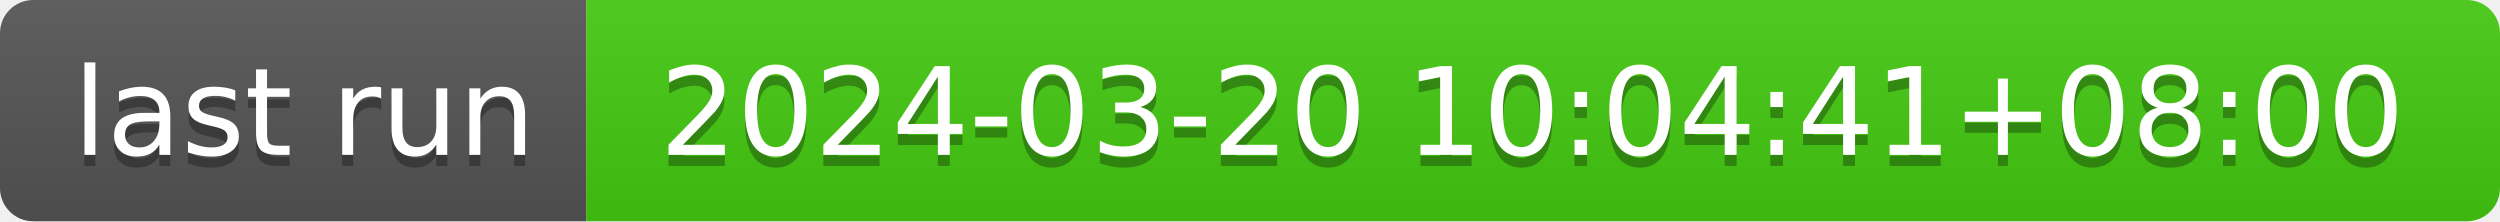
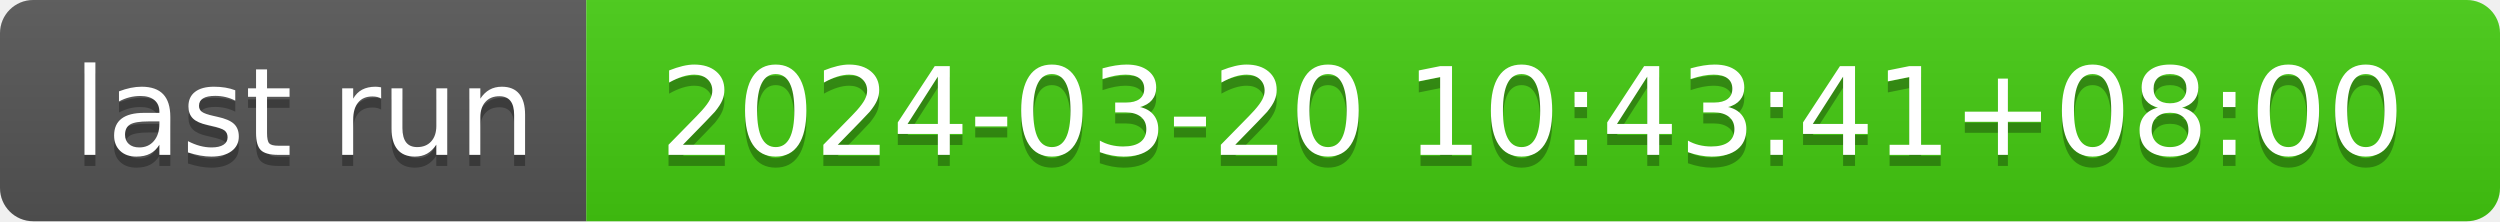
- <svg xmlns="http://www.w3.org/2000/svg" width="226" height="20" role="img" aria-label="last run: 2024-03-20 10:04:41+08:00">
+ <svg xmlns="http://www.w3.org/2000/svg" width="226" height="20" role="img" aria-label="last run: 2024-03-20 10:43:41+08:00">
  <linearGradient id="s" x2="0" y2="100%">
    <stop offset="0" stop-color="#bbb" stop-opacity=".1" />
    <stop offset="1" stop-opacity=".1" />
  </linearGradient>
  <clipPath id="r">
    <rect width="226" height="20" rx="3" fill="#fff" />
  </clipPath>
  <g clip-path="url(#r)">
    <rect width="53" height="20" fill="#555" />
    <rect x="53" width="173" height="20" fill="#4c1" />
    <rect width="226" height="20" fill="url(#s)" />
  </g>
  <g fill="#fff" text-anchor="middle" font-family="Verdana,Geneva,DejaVu Sans,sans-serif" text-rendering="geometricPrecision" font-size="110">
    <text aria-hidden="true" x="275" y="150" fill="#010101" fill-opacity=".3" transform="scale(.1)" textLength="430">last run</text>
    <text x="275" y="140" transform="scale(.1)" fill="#fff" textLength="430">last run</text>
-     <text aria-hidden="true" x="1385" y="150" fill="#010101" fill-opacity=".3" transform="scale(.1)" textLength="1630">2024-03-20 10:04:41+08:00</text>
-     <text x="1385" y="140" transform="scale(.1)" fill="#fff" textLength="1630">2024-03-20 10:04:41+08:00</text>
+     <text aria-hidden="true" x="1385" y="150" fill="#010101" fill-opacity=".3" transform="scale(.1)" textLength="1630">2024-03-20 10:43:41+08:00</text>
+     <text x="1385" y="140" transform="scale(.1)" fill="#fff" textLength="1630">2024-03-20 10:43:41+08:00</text>
  </g>
</svg>
